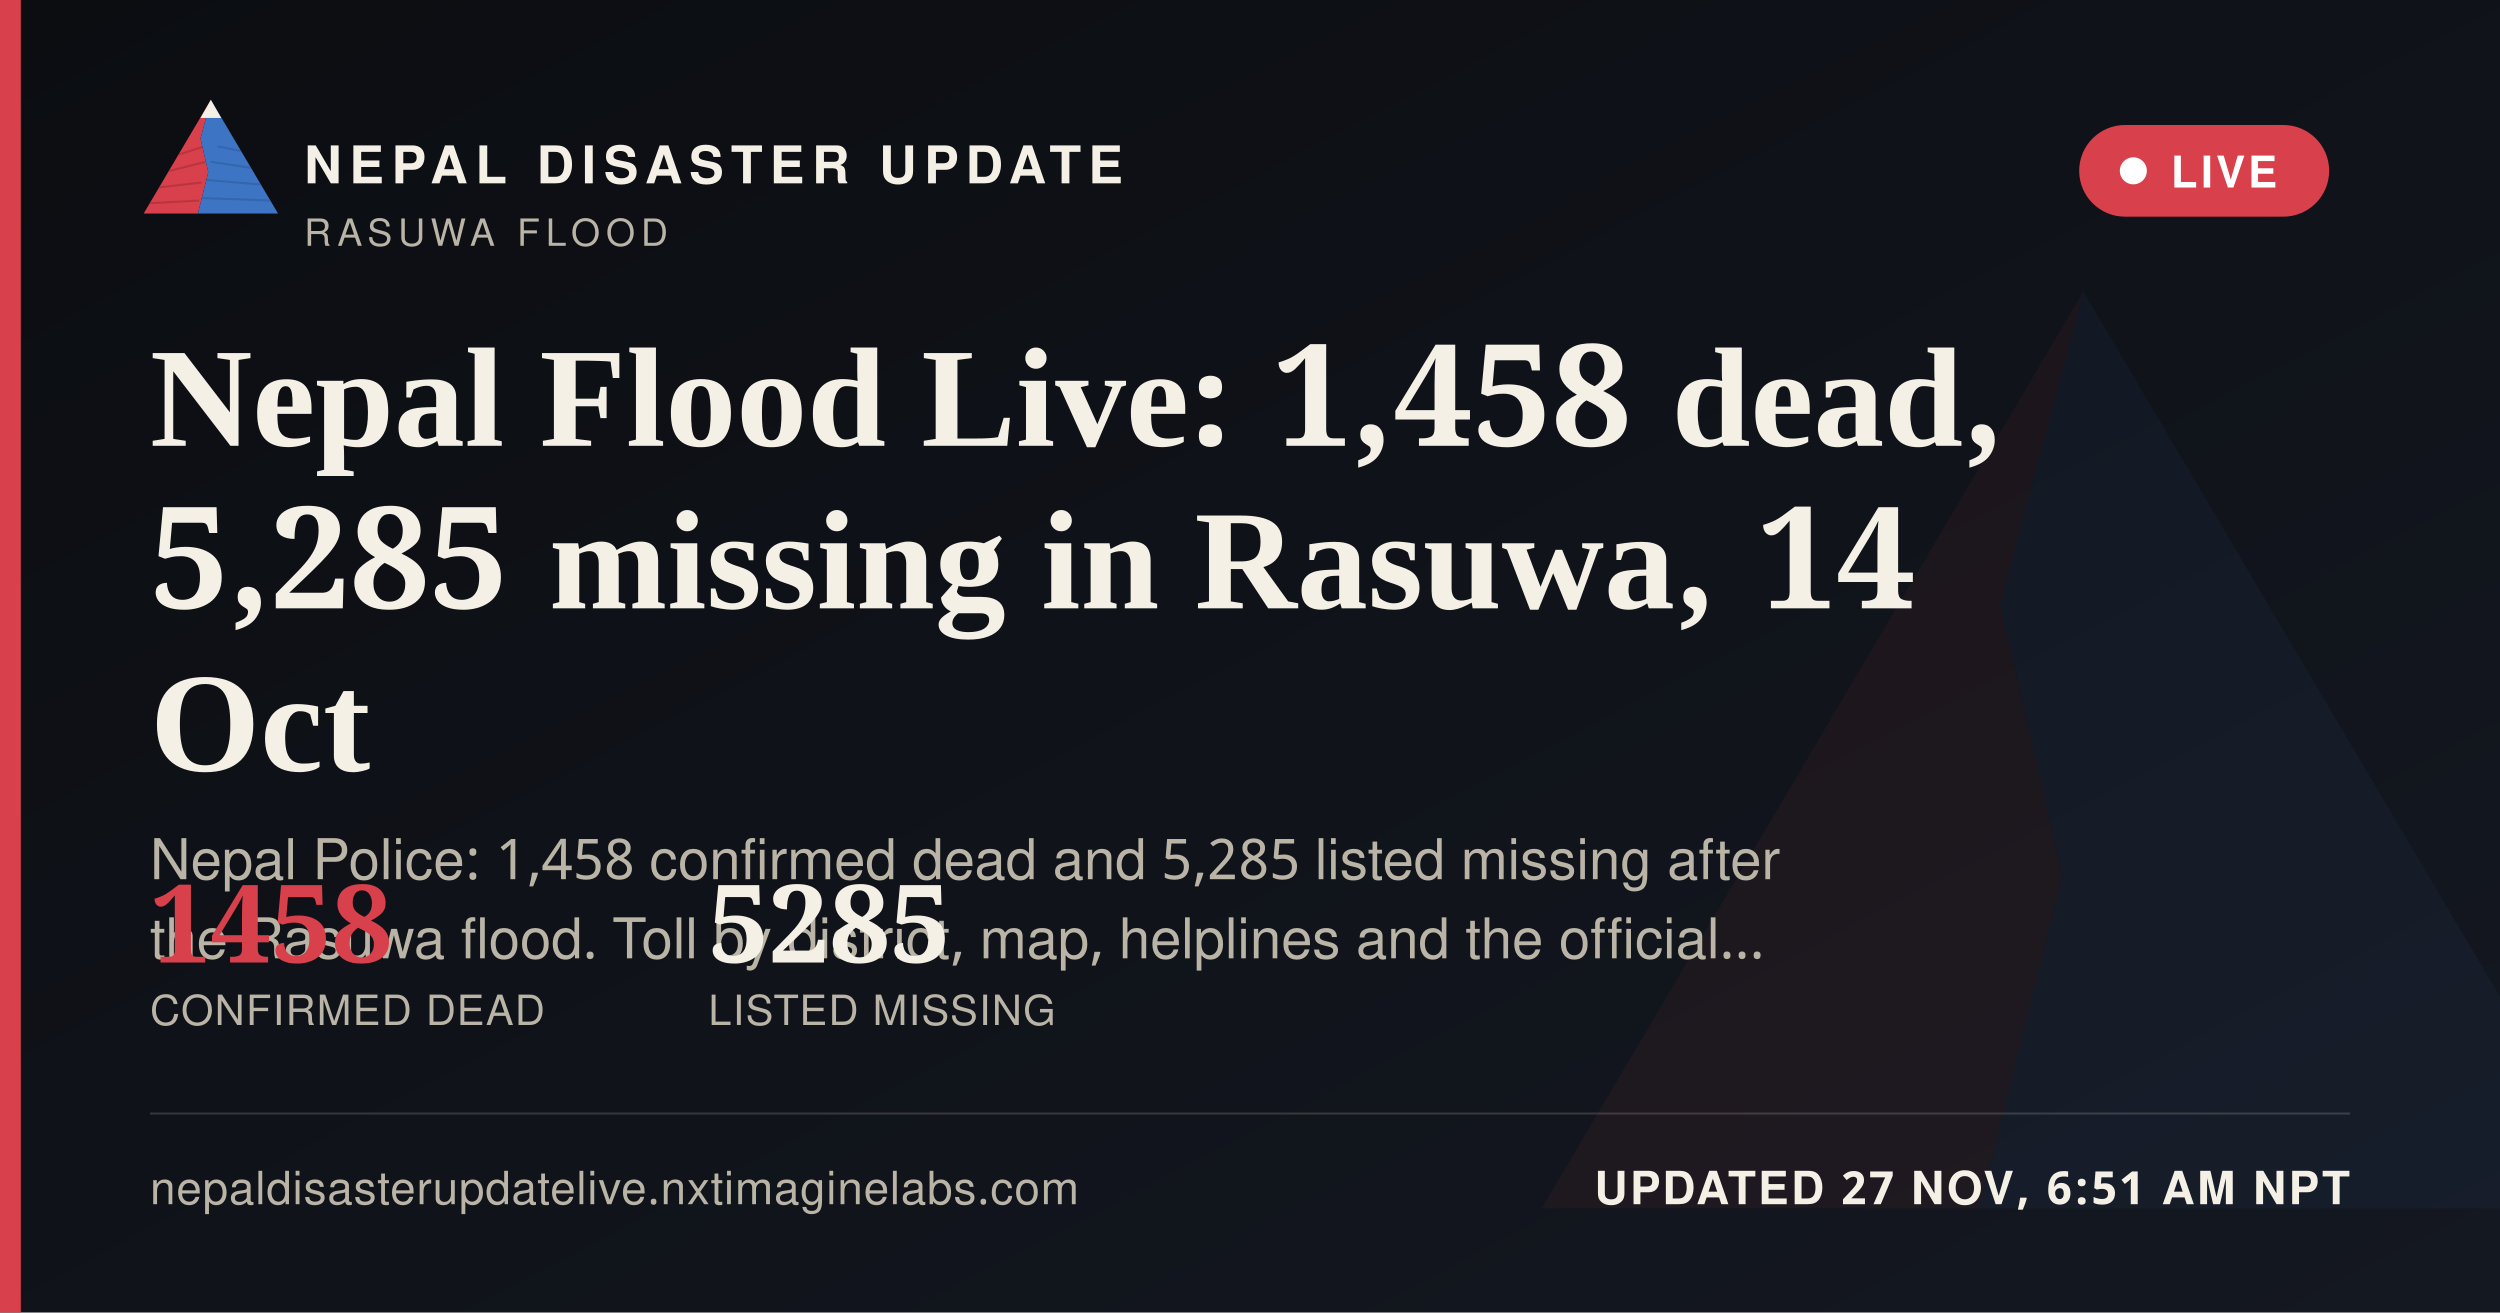
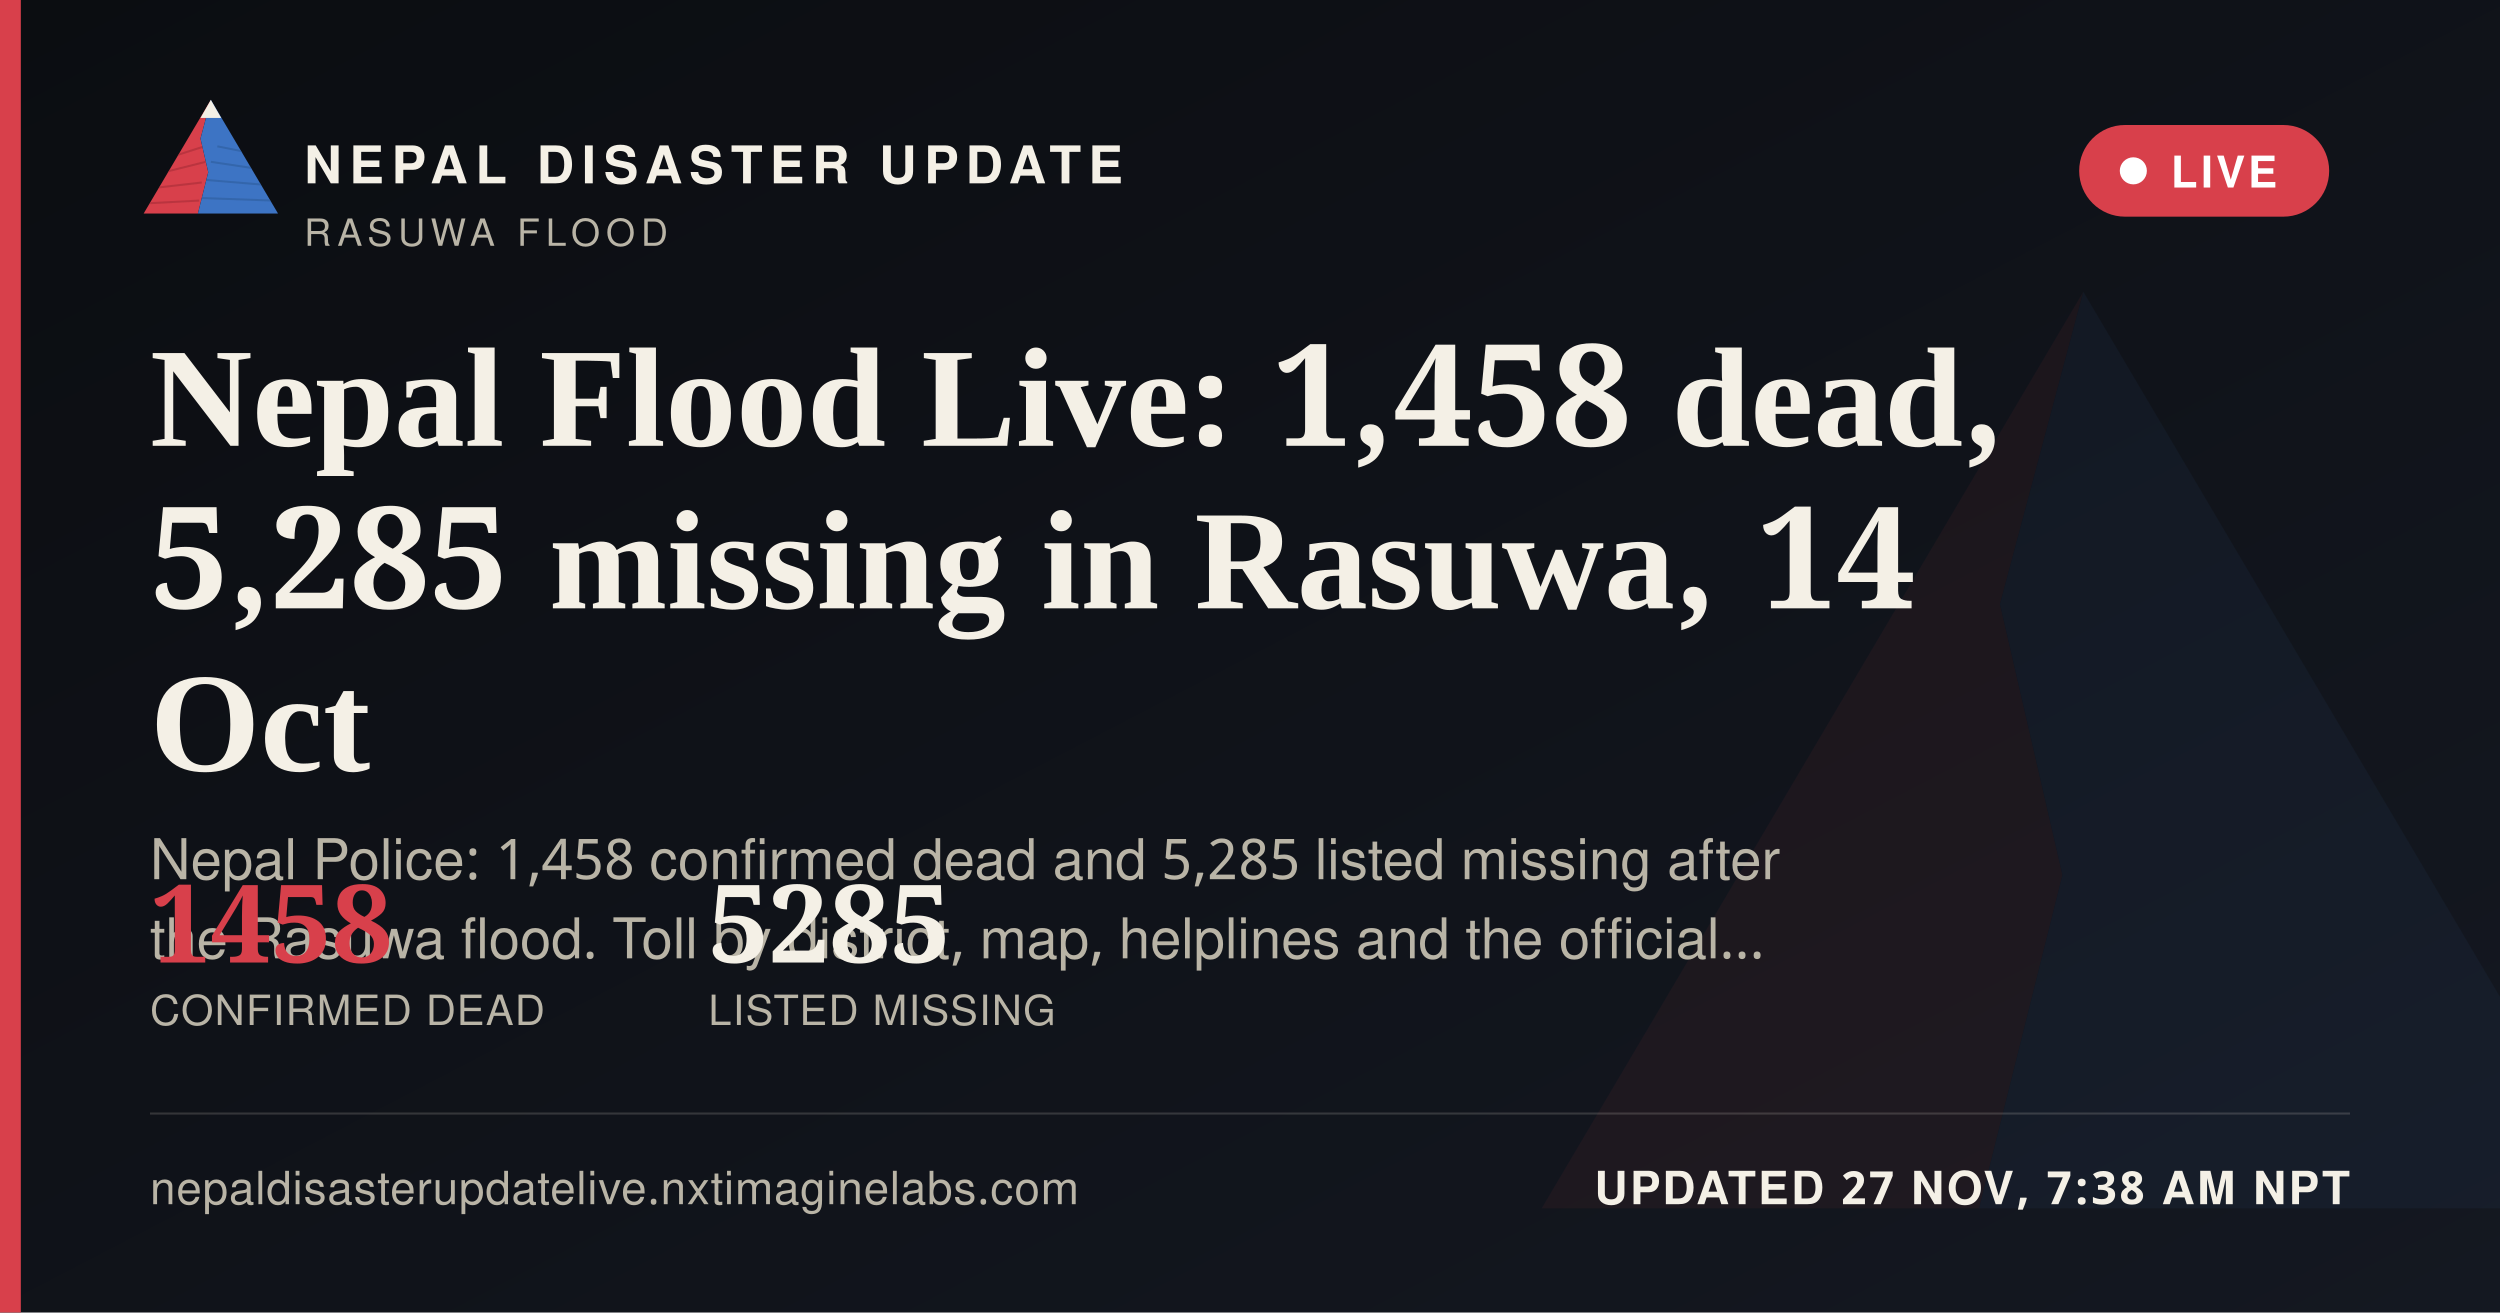
<svg xmlns="http://www.w3.org/2000/svg" width="1200" height="630" viewBox="0 0 1200 630">
  <defs>
    <linearGradient id="ogbg" x1="0" y1="0" x2="1" y2="1">
      <stop offset="0" stop-color="#0B0D11" />
      <stop offset="1" stop-color="#141821" />
    </linearGradient>
  </defs>
  <rect width="1200" height="630" fill="url(#ogbg)" />
  <g transform="translate(700,60) scale(5)" opacity="0.06">
    <polygon points="60,16 52,46 58,72 50,104 8,104" fill="#D8404B" />
    <polygon points="60,16 112,104 50,104 58,72 52,46" fill="#3D74C4" />
  </g>
  <rect x="0" y="0" width="10" height="630" fill="#D8404B" />
  <g transform="translate(64,38) scale(0.62)">
    <g>
      <defs>
        <clipPath id="ogLc">
          <polygon points="60,16 52,46 58,72 50,104 8,104" />
        </clipPath>
        <clipPath id="ogRc">
          <polygon points="60,16 112,104 50,104 58,72 52,46" />
        </clipPath>
      </defs>
      <polygon points="60,16 52,46 58,72 50,104 8,104" fill="#D8404B" />
      <g clip-path="url(#ogLc)" stroke="#A32A34" stroke-width="1.6" fill="none" opacity="0.55">
        <path d="M30,60 L55,52" />
        <path d="M24,72 L56,64" />
        <path d="M18,84 L53,80" />
        <path d="M13,96 L51,94" />
      </g>
      <polygon points="60,16 112,104 50,104 58,72 52,46" fill="#3D74C4" />
      <g clip-path="url(#ogRc)" stroke="#2A5793" stroke-width="1.6" fill="none" opacity="0.5">
        <path d="M65,52 L95,58" />
        <path d="M60,64 L100,70" />
        <path d="M56,78 L104,82" />
        <path d="M52,92 L108,94" />
      </g>
      <polygon points="60,16 52,30 68,30" fill="#F4F0E6" />
    </g>
  </g>
  <text x="146" y="88" font-family="'Public Sans', 'Noto Sans Devanagari', 'Helvetica Neue', Helvetica, Arial, sans-serif" font-size="25" font-weight="800" letter-spacing="3.6" fill="#F4F0E6">NEPAL DISASTER UPDATE</text>
  <text x="146" y="118" font-family="'Public Sans', 'Noto Sans Devanagari', 'Helvetica Neue', Helvetica, Arial, sans-serif" font-size="18" letter-spacing="2.8" fill="#B9B4A6">RASUWA FLOOD</text>
  <g>
    <rect x="998" y="60" width="120" height="44" rx="22" fill="#D8404B" stroke="none" />
    <circle cx="1024" cy="82" r="6.5" fill="#FFFFFF" />
    <text x="1042" y="90" font-family="'Public Sans', 'Noto Sans Devanagari', 'Helvetica Neue', Helvetica, Arial, sans-serif" font-size="21" font-weight="700" letter-spacing="1.6" fill="#FFFFFF">LIVE</text>
  </g>
  <text x="72" y="214" font-family="Newsreader, 'Noto Serif Devanagari', Georgia, 'Times New Roman', serif" font-size="68" font-weight="600" fill="#F4F0E6">Nepal Flood Live: 1,458 dead,</text>
  <text x="72" y="292" font-family="Newsreader, 'Noto Serif Devanagari', Georgia, 'Times New Roman', serif" font-size="68" font-weight="600" fill="#F4F0E6">5,285 missing in Rasuwa, 14</text>
  <text x="72" y="370" font-family="Newsreader, 'Noto Serif Devanagari', Georgia, 'Times New Roman', serif" font-size="68" font-weight="600" fill="#F4F0E6">Oct</text>
  <text x="72" y="422" font-family="'Public Sans', 'Noto Sans Devanagari', 'Helvetica Neue', Helvetica, Arial, sans-serif" font-size="27" fill="#B9B4A6">Nepal Police: 1,458 confirmed dead and 5,285 listed missing after</text>
  <text x="72" y="460" font-family="'Public Sans', 'Noto Sans Devanagari', 'Helvetica Neue', Helvetica, Arial, sans-serif" font-size="27" fill="#B9B4A6">the Rasuwa flood. Toll by district, map, helplines and the official…</text>
  <g transform="translate(72,462)">
    <text x="0" y="0" font-family="Newsreader, 'Noto Serif Devanagari', Georgia, 'Times New Roman', serif" font-size="52" font-weight="600" fill="#D8404B">1458</text>
    <text x="0" y="30" font-family="'Public Sans', 'Noto Sans Devanagari', 'Helvetica Neue', Helvetica, Arial, sans-serif" font-size="20" letter-spacing="0.6" fill="#B9B4A6">CONFIRMED DEAD</text>
    <text x="268" y="0" font-family="Newsreader, 'Noto Serif Devanagari', Georgia, 'Times New Roman', serif" font-size="52" font-weight="600" fill="#F4F0E6">5285</text>
    <text x="268" y="30" font-family="'Public Sans', 'Noto Sans Devanagari', 'Helvetica Neue', Helvetica, Arial, sans-serif" font-size="20" letter-spacing="0.6" fill="#B9B4A6">LISTED MISSING</text>
  </g>
  <rect x="72" y="534" width="1056" height="1" fill="rgba(244,240,230,0.16)" />
  <text x="72" y="578" font-family="'Public Sans', 'Noto Sans Devanagari', 'Helvetica Neue', Helvetica, Arial, sans-serif" font-size="22" fill="#B9B4A6" letter-spacing="0.4">nepaldisasterupdatelive.nxtimaginelabs.com</text>
-   <text x="1128" y="578" text-anchor="end" font-family="'Public Sans', 'Noto Sans Devanagari', 'Helvetica Neue', Helvetica, Arial, sans-serif" font-size="22" font-weight="700" letter-spacing="1.2" fill="#F4F0E6">UPDATED 27 NOV, 6:51 AM NPT</text>
+   <text x="1128" y="578" text-anchor="end" font-family="'Public Sans', 'Noto Sans Devanagari', 'Helvetica Neue', Helvetica, Arial, sans-serif" font-size="22" font-weight="700" letter-spacing="1.2" fill="#F4F0E6">UPDATED 27 NOV, 7:38 AM NPT</text>
</svg>
